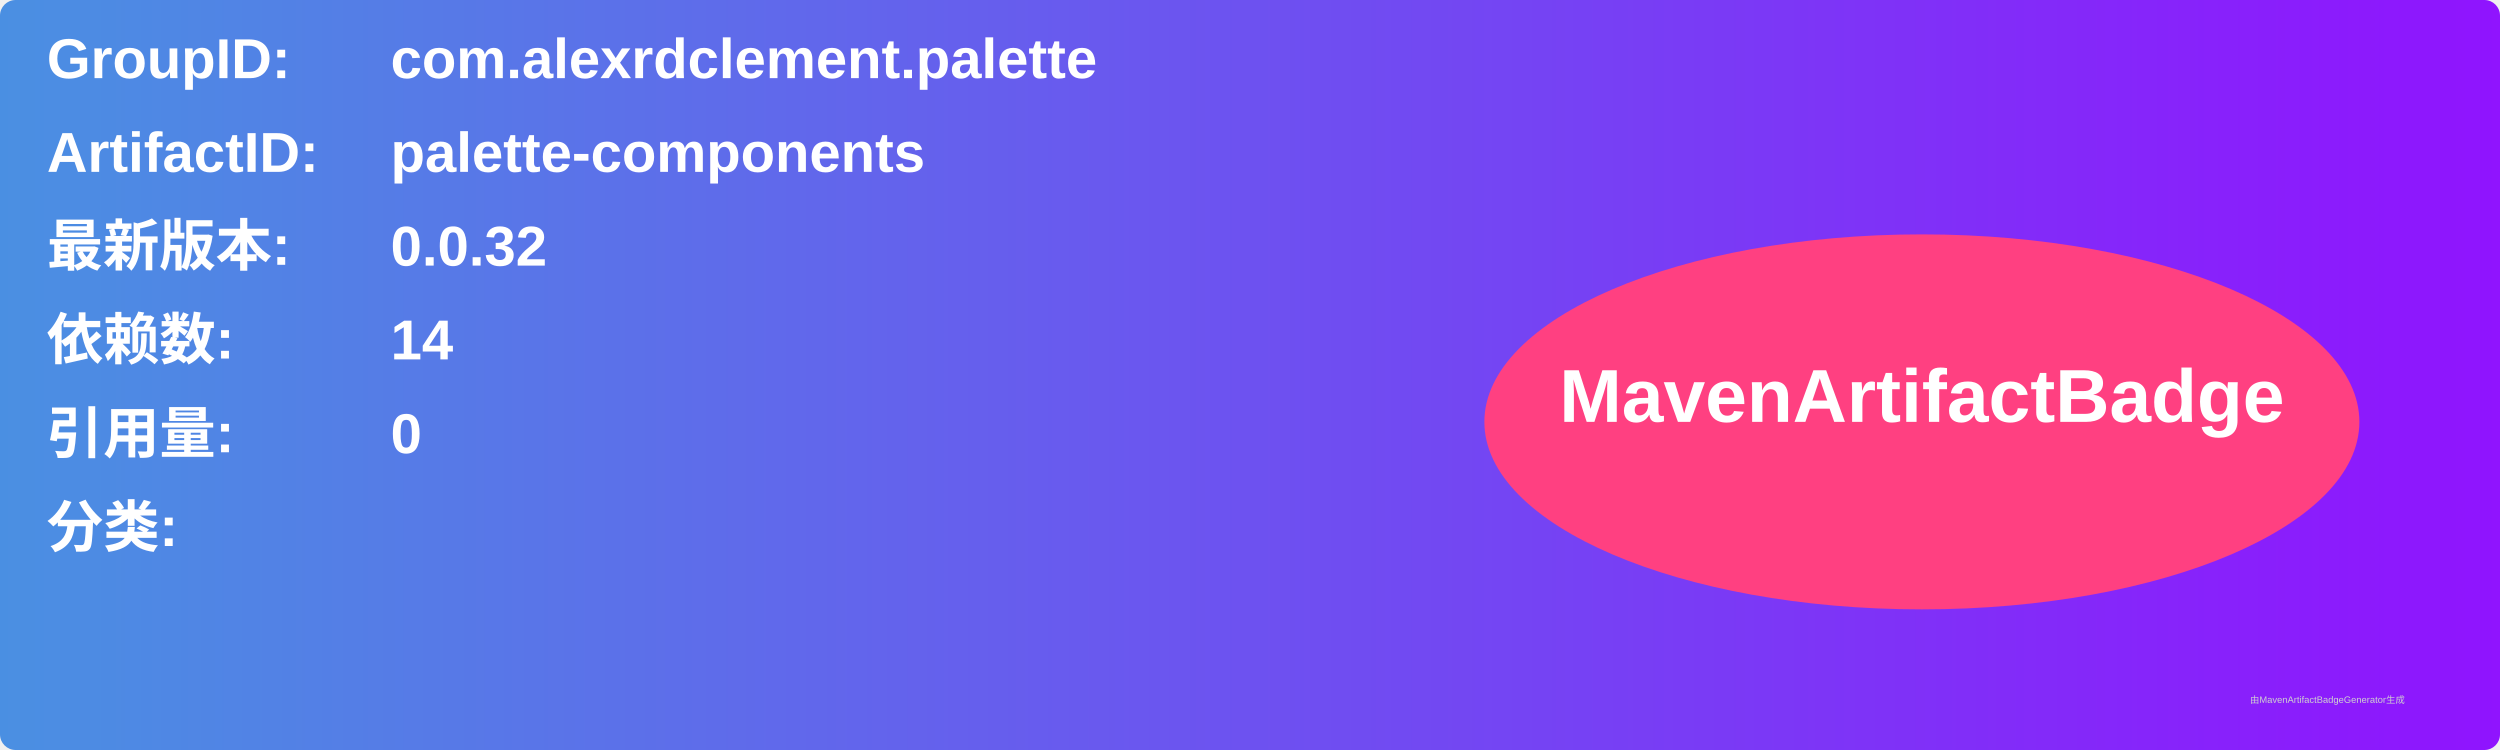
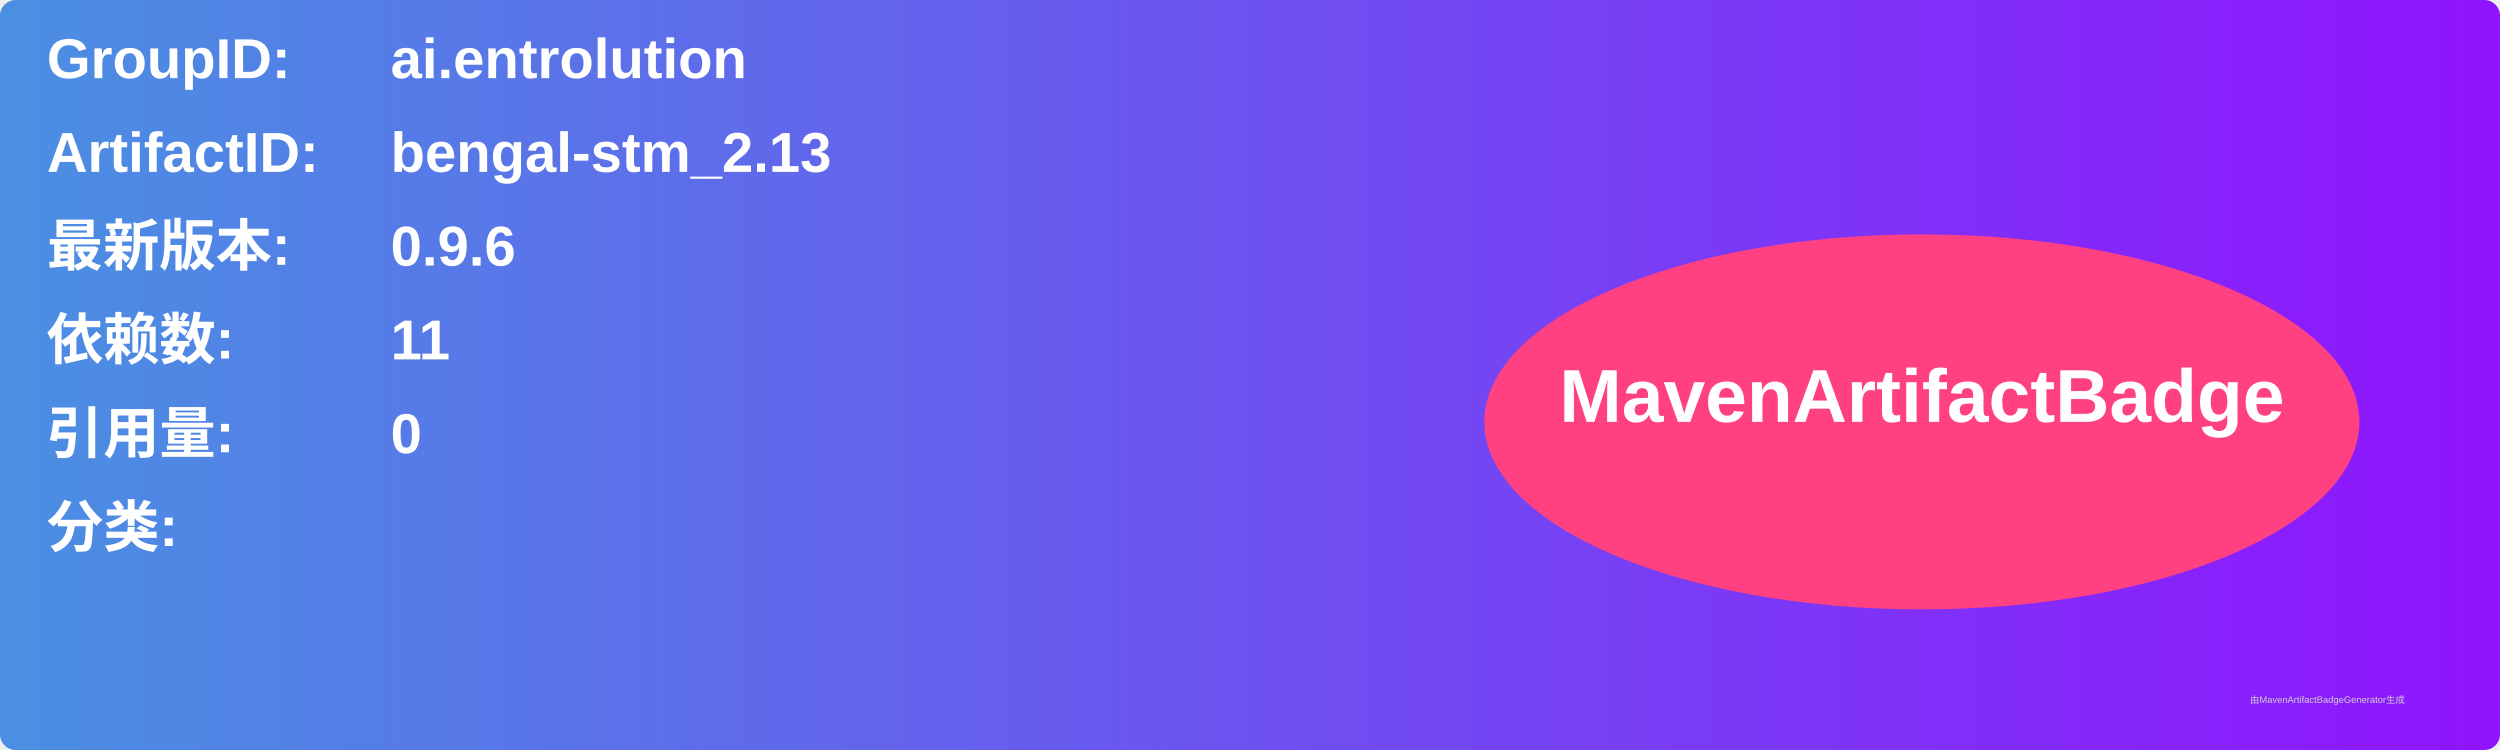
<svg xmlns="http://www.w3.org/2000/svg" width="800" height="240" viewBox="0 0 800 240">
  <linearGradient id="grad" x1="0%" y1="0%" x2="100%" y2="0%">
    <stop offset="0%" stop-color="#4a90e2" />
    <stop offset="100%" stop-color="#9013fe" />
  </linearGradient>
  <rect width="100%" height="100%" rx="5" ry="5" fill="url(#grad)" />
  <g transform="translate(15, 15)">
    <text x="0" y="10" font-family="Arial" font-size="18" fill="white" font-weight="bold" width="260">GroupID:</text>
-     <text x="110" y="10" font-family="Arial" font-size="18" fill="white" font-weight="bold" width="460">com.alexrdclement.palette</text>
+     <text x="110" y="10" font-family="Arial" font-size="18" fill="white" font-weight="bold" width="460">ai.entrolution</text>
    <text x="0" y="40" font-family="Arial" font-size="18" fill="white" font-weight="bold" width="260">ArtifactID:</text>
-     <text x="110" y="40" font-family="Arial" font-size="18" fill="white" font-weight="bold" width="460">palette-components</text>
+     <text x="110" y="40" font-family="Arial" font-size="18" fill="white" font-weight="bold" width="460">bengal-stm_2.13</text>
    <text x="0" y="70" font-family="Arial" font-size="18" fill="white" font-weight="bold">最新版本:</text>
    <text x="110" y="70" font-family="Arial" font-size="18" fill="white" font-weight="bold">
-       <tspan font-weight="bold">0.0.32</tspan>
+       <tspan font-weight="bold">0.9.6</tspan>
    </text>
    <text x="0" y="100" font-family="Arial" font-size="18" fill="white" font-weight="bold">依赖数: </text>
    <text x="110" y="100" font-family="Arial" font-size="18" fill="white">
-       <tspan font-weight="bold">14</tspan>
+       <tspan font-weight="bold">11</tspan>
    </text>
    <text x="0" y="130" font-family="Arial" font-size="18" fill="white" font-weight="bold">引用量: </text>
    <text x="110" y="130" font-family="Arial" font-size="18" fill="white">
      <tspan font-weight="bold">0</tspan>
    </text>
    <text x="0" y="160" font-family="Arial" font-size="18" fill="white" font-weight="bold">分类:</text>
    <text x="10" y="190" font-family="Arial" font-size="10" fill="white">
      <tspan font-weight="bold" />
    </text>
    <ellipse cx="600" cy="120" rx="140" ry="60" fill="#ff4081" />
    <text x="600" y="120" text-anchor="middle" font-family="Arial" font-size="24" fill="white" font-weight="bold">MavenArtifactBadge</text>
  </g>
  <text x="720" y="225" font-family="Arial" font-size="3" fill="#d0d0d0">由MavenArtifactBadgeGenerator生成</text>
</svg>
